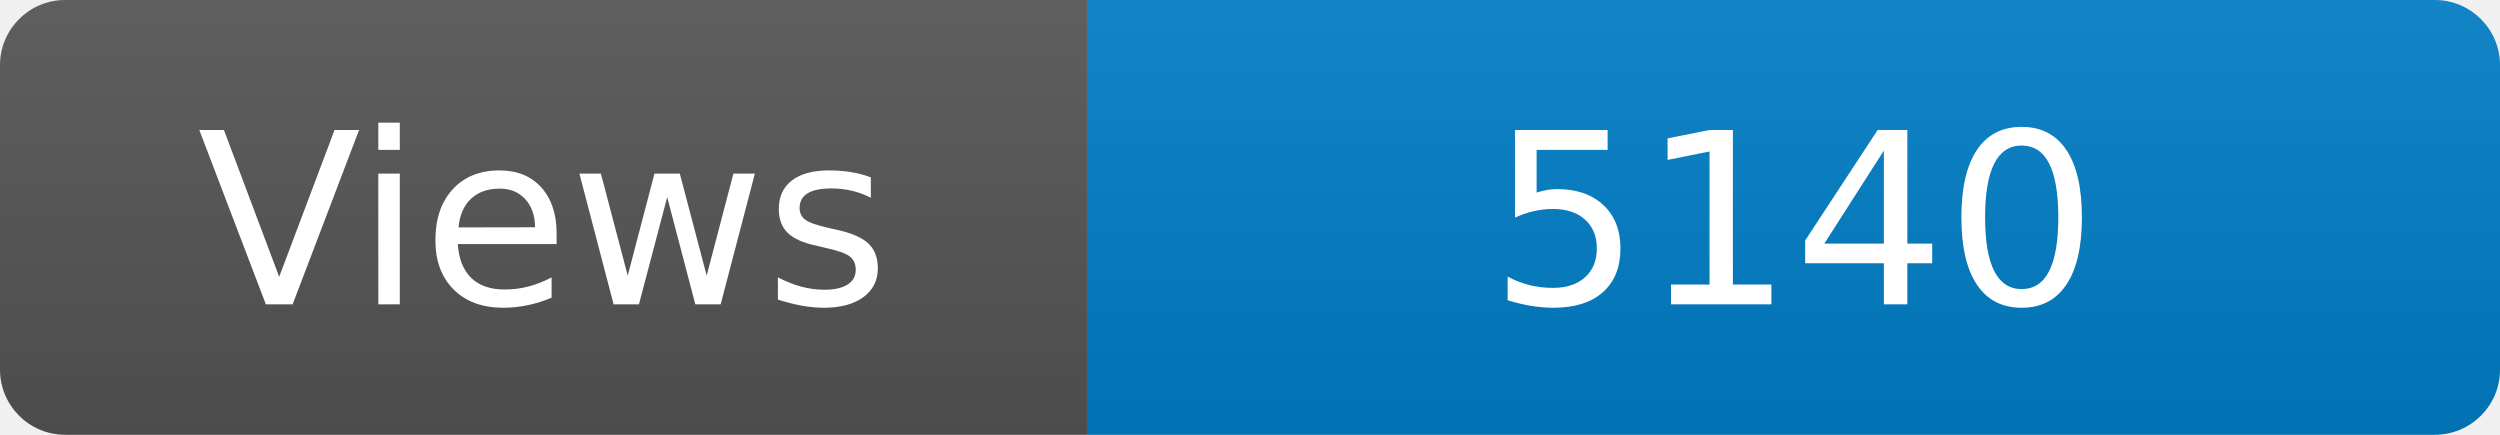
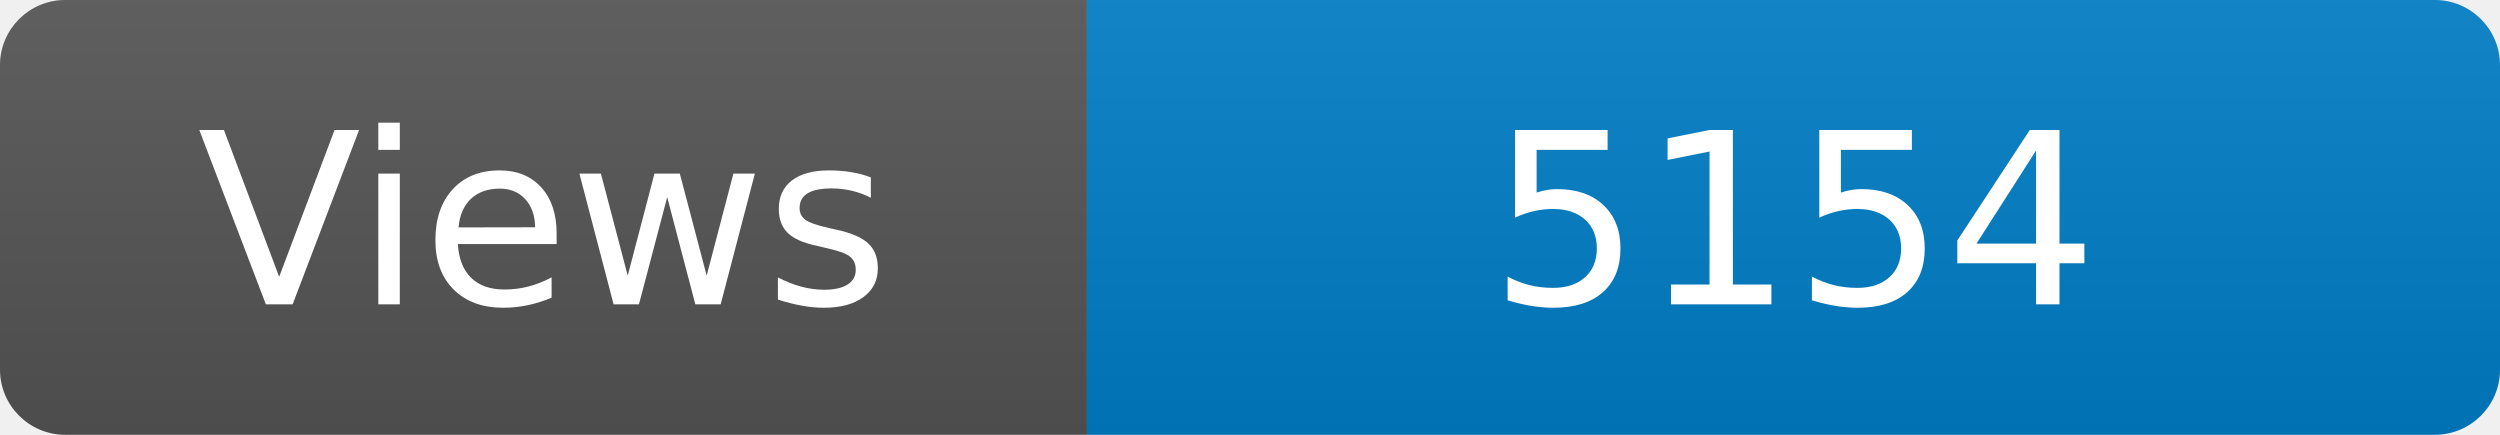
<svg xmlns="http://www.w3.org/2000/svg" width="115" height="20" role="img" aria-label="Maintained?: yes">
  <linearGradient id="s" x2="0" y2="100%">
    <stop offset="0" stop-color="#bbb" stop-opacity=".1" />
    <stop offset="1" stop-opacity=".1" />
  </linearGradient>
  <clipPath id="r">
    <rect width="115" height="20" rx="3" fill="#fff" />
  </clipPath>
  <g clip-path="url(#r)">
    <rect width="50" height="20" fill="#555" />
    <rect x="50" width="160" height="20" fill="#007ec6" />
    <rect width="115" height="20" fill="url(#s)" />
  </g>
  <g fill="#fff" text-anchor="middle" font-family="Verdana,Geneva,DejaVu Sans,sans-serif" font-size="110">
    <text x="250" y="140" transform="scale(.1)" fill="#fff">Views</text>
-     <text x="825" y="140" transform="scale(.1)" fill="#fff">5140</text>
+     <text x="825" y="140" transform="scale(.1)" fill="#fff">5154</text>
  </g>
</svg>
